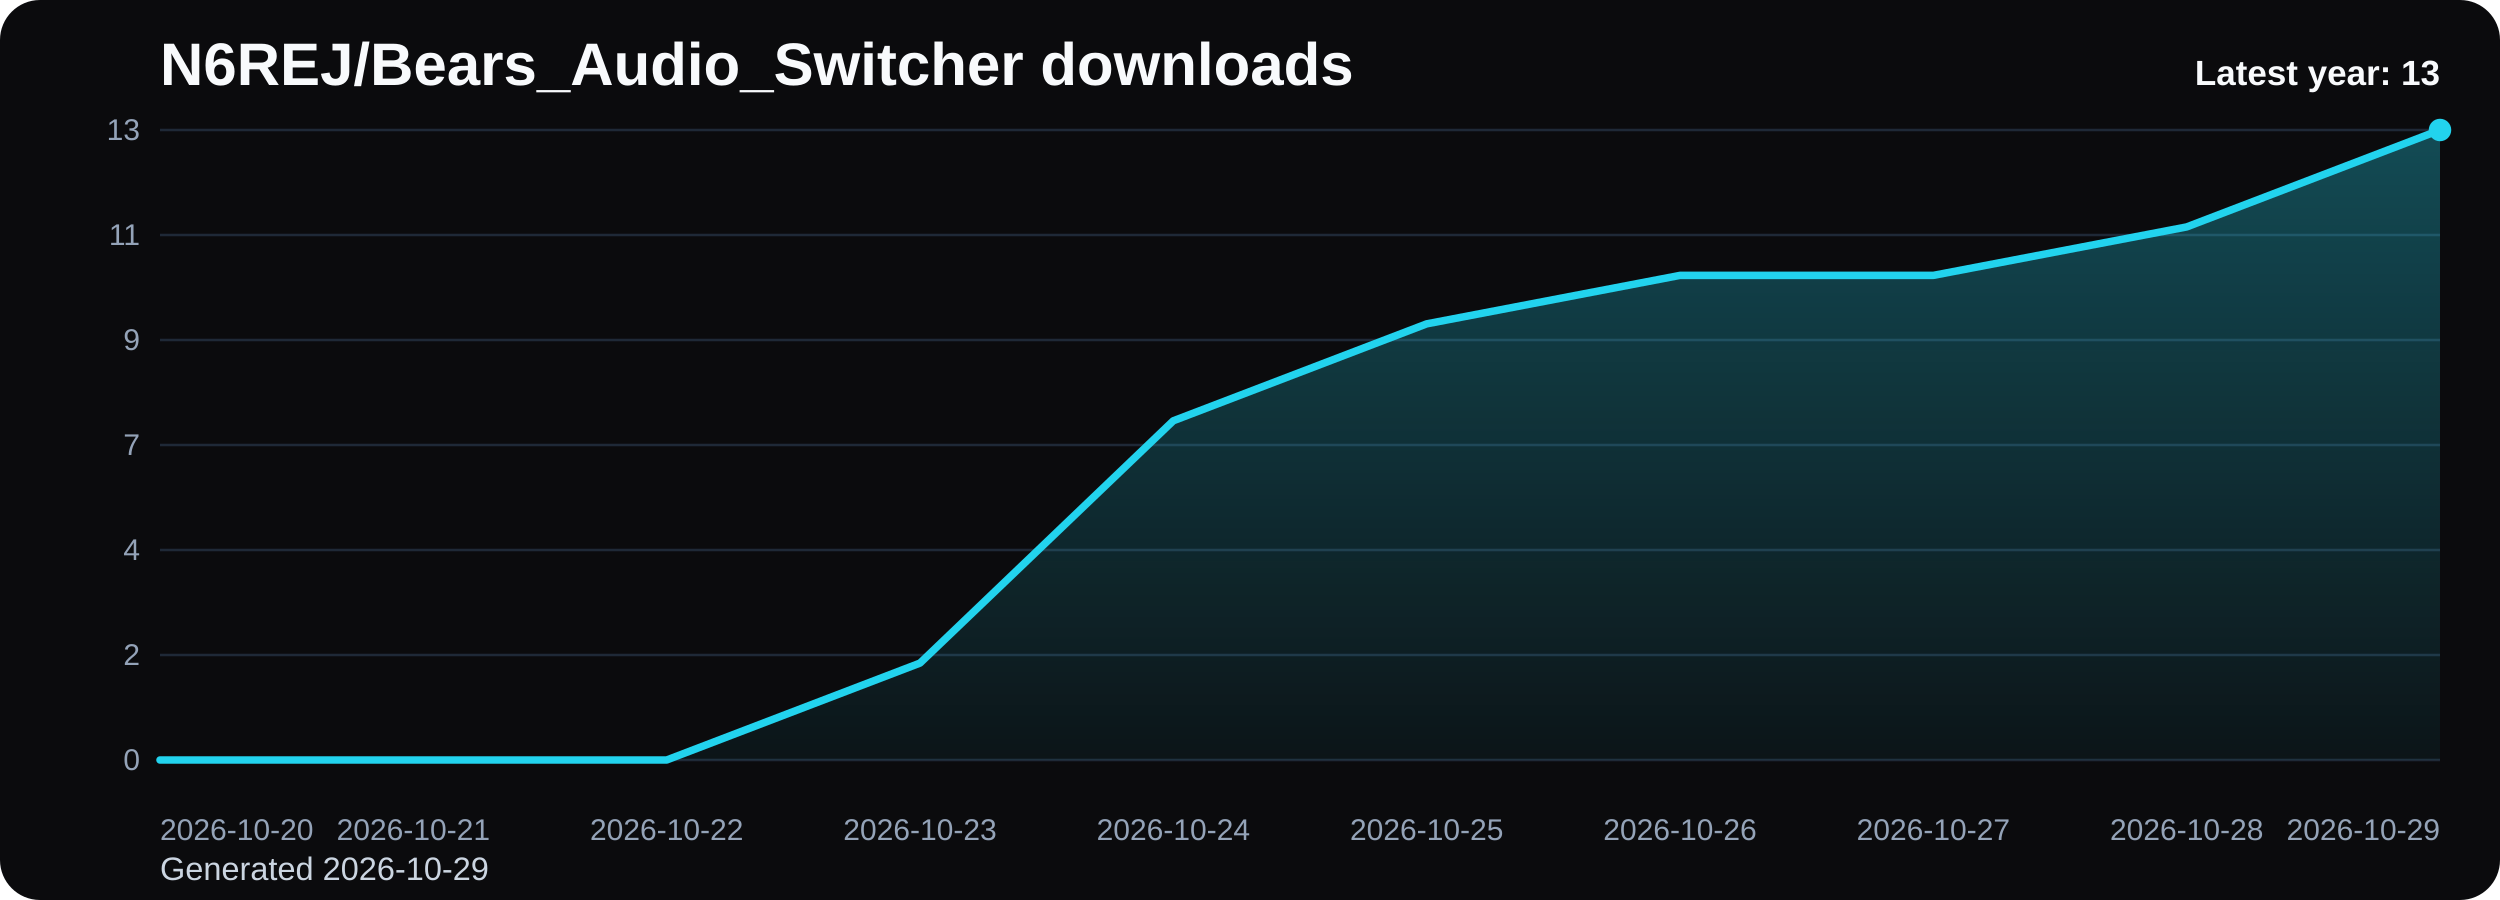
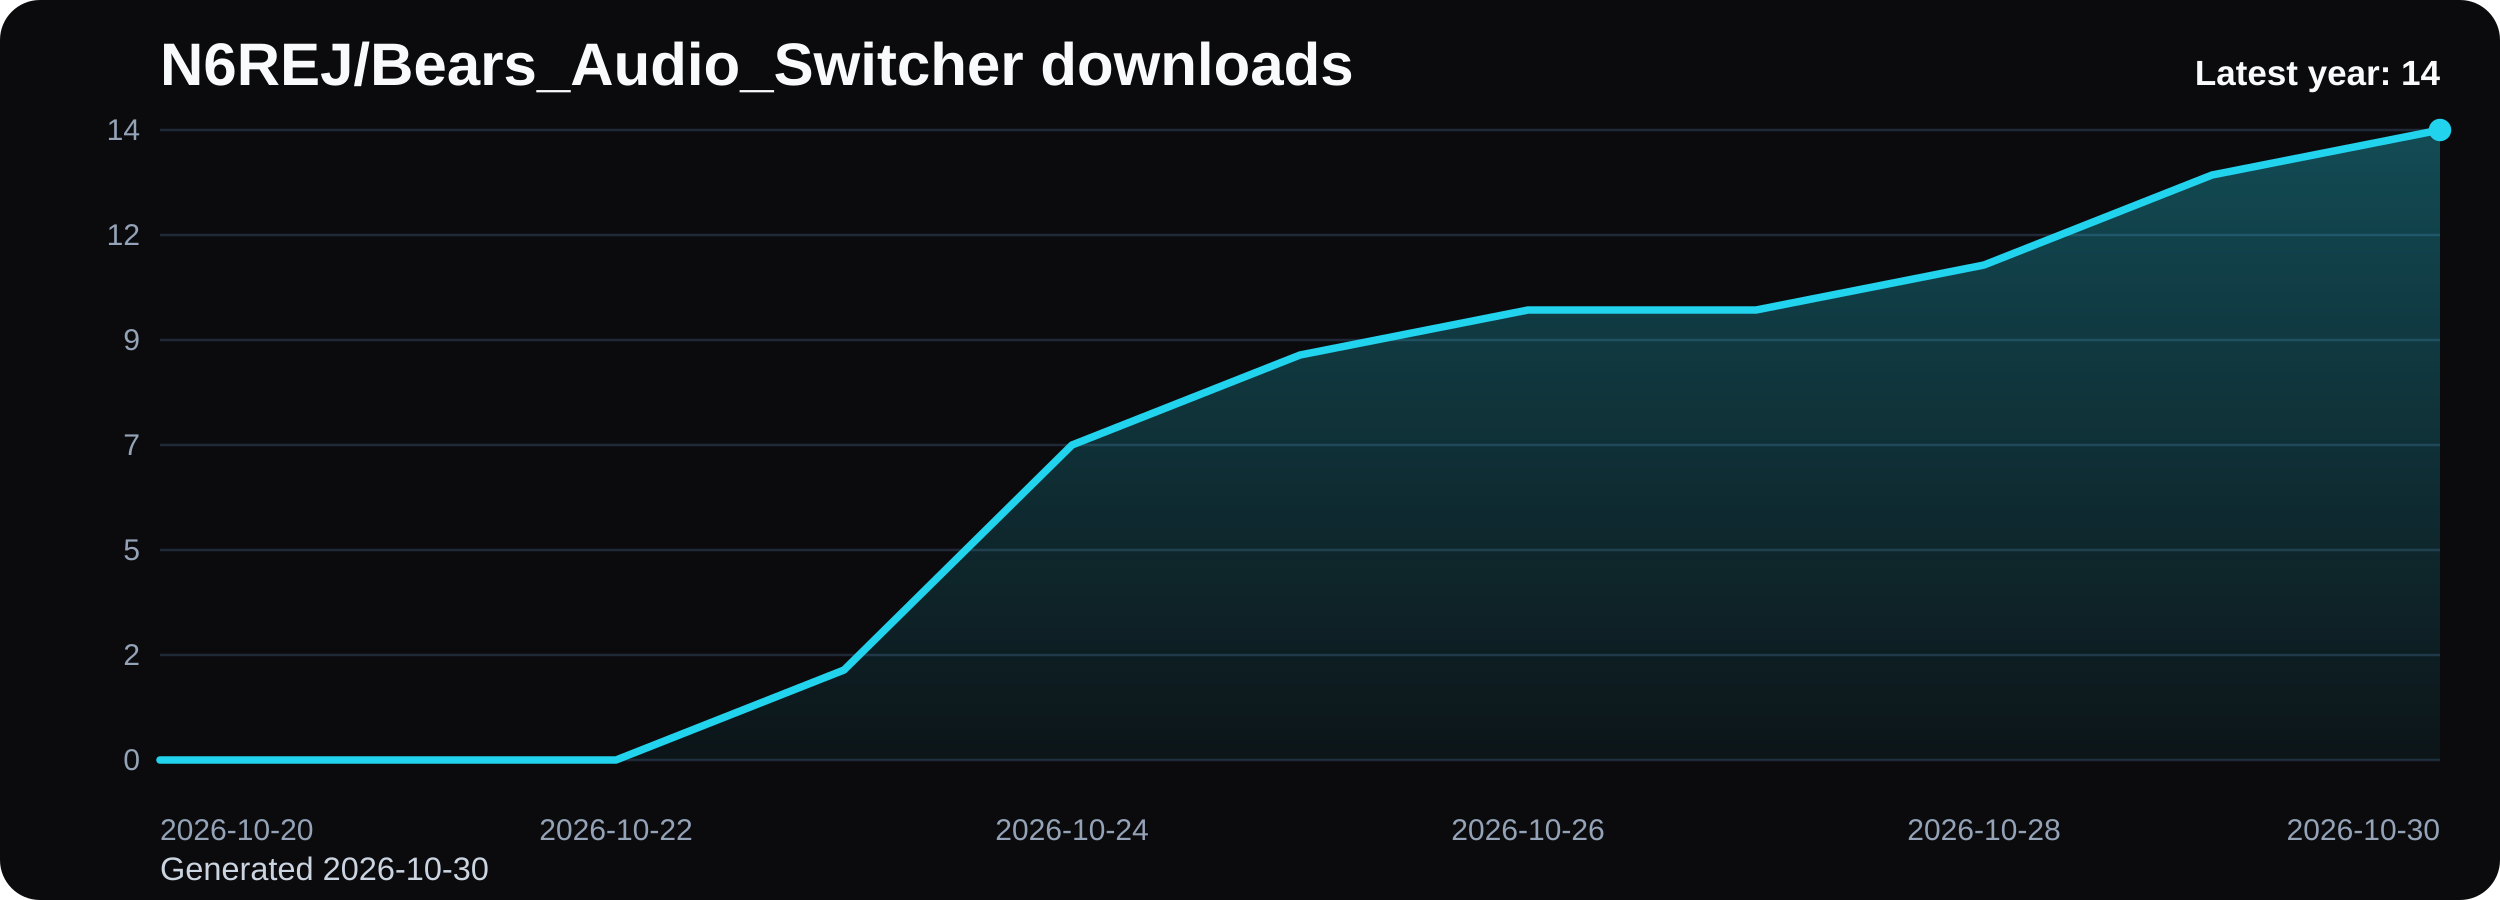
<svg xmlns="http://www.w3.org/2000/svg" viewBox="0 0 1000 360" role="img" aria-label="N6REJ/Bears_Audio_Switcher downloads chart">
  <defs>
    <linearGradient id="fill-yearly-black" x1="0" y1="0" x2="0" y2="1">
      <stop offset="0%" stop-color="#22d3ee" stop-opacity="0.32" />
      <stop offset="100%" stop-color="#22d3ee" stop-opacity="0.05" />
    </linearGradient>
    <style>
      .bg { fill: #0b0b0d; }
      .title { font: 700 24px Arial, sans-serif; fill: #f8fafc; }
      .sub { font: 400 13px Arial, sans-serif; fill: #cbd5e1; }
      .grid { stroke: #1f2937; stroke-width: 1; }
      .axis { font: 400 12px Arial, sans-serif; fill: #94a3b8; }
      .line { fill: none; stroke: #22d3ee; stroke-width: 3; stroke-linecap: round; stroke-linejoin: round; }
      .dot { fill: #22d3ee; }
      .value { font: 600 11px Arial, sans-serif; fill: #cbd5e1; }
      .latest { font: 700 14px Arial, sans-serif; fill: #f8fafc; }
    </style>
  </defs>
  <rect class="bg" x="0" y="0" width="1000" height="360" rx="16" />
  <text class="title" x="64" y="34">N6REJ/Bears_Audio_Switcher downloads</text>
-   <text class="sub" x="64" y="352">Generated 2026-10-29</text>
+   <text class="sub" x="64" y="352">Generated 2026-10-30</text>
  <line x1="64" y1="52.00" x2="976" y2="52.00" class="grid" />
-   <text x="56" y="56.00" text-anchor="end" class="axis">13</text>
+   <text x="56" y="56.00" text-anchor="end" class="axis">14</text>
  <line x1="64" y1="94.00" x2="976" y2="94.00" class="grid" />
-   <text x="56" y="98.00" text-anchor="end" class="axis">11</text>
+   <text x="56" y="98.00" text-anchor="end" class="axis">12</text>
  <line x1="64" y1="136.00" x2="976" y2="136.00" class="grid" />
  <text x="56" y="140.00" text-anchor="end" class="axis">9</text>
  <line x1="64" y1="178.00" x2="976" y2="178.00" class="grid" />
  <text x="56" y="182.00" text-anchor="end" class="axis">7</text>
  <line x1="64" y1="220.00" x2="976" y2="220.00" class="grid" />
-   <text x="56" y="224.00" text-anchor="end" class="axis">4</text>
+   <text x="56" y="224.00" text-anchor="end" class="axis">5</text>
  <line x1="64" y1="262.00" x2="976" y2="262.00" class="grid" />
  <text x="56" y="266.00" text-anchor="end" class="axis">2</text>
  <line x1="64" y1="304.00" x2="976" y2="304.00" class="grid" />
  <text x="56" y="308.00" text-anchor="end" class="axis">0</text>
-   <path d="M 64.00 304 L 64.00 304.00 L 165.33 304.00 L 266.67 304.00 L 368.00 265.23 L 469.33 168.31 L 570.67 129.54 L 672.00 110.15 L 773.33 110.15 L 874.67 90.77 L 976.00 52.00 L 976.00 304 Z" fill="url(#fill-yearly-black)" />
-   <polyline class="line" points="64.00,304.00 165.33,304.00 266.67,304.00 368.00,265.23 469.33,168.31 570.67,129.54 672.00,110.15 773.33,110.15 874.67,90.77 976.00,52.00" />
+   <path d="M 64.00 304 L 64.00 304.00 L 155.20 304.00 L 246.40 304.00 L 337.60 268.00 L 428.80 178.00 L 520.00 142.00 L 611.20 124.00 L 702.40 124.00 L 793.60 106.00 L 884.80 70.00 L 976.00 52.00 L 976.00 304 Z" fill="url(#fill-yearly-black)" />
+   <polyline class="line" points="64.00,304.00 155.20,304.00 246.40,304.00 337.60,268.00 428.80,178.00 520.00,142.00 611.20,124.00 702.40,124.00 793.60,106.00 884.80,70.00 976.00,52.00" />
  <circle class="dot" cx="976.00" cy="52.00" r="4.5" />
  <text class="axis" x="64.00" y="336" text-anchor="start">2026-10-20</text>
-   <text class="axis" x="165.33" y="336" text-anchor="middle">2026-10-21</text>
-   <text class="axis" x="266.67" y="336" text-anchor="middle">2026-10-22</text>
-   <text class="axis" x="368.00" y="336" text-anchor="middle">2026-10-23</text>
-   <text class="axis" x="469.33" y="336" text-anchor="middle">2026-10-24</text>
-   <text class="axis" x="570.67" y="336" text-anchor="middle">2026-10-25</text>
-   <text class="axis" x="672.00" y="336" text-anchor="middle">2026-10-26</text>
-   <text class="axis" x="773.33" y="336" text-anchor="middle">2026-10-27</text>
-   <text class="axis" x="874.67" y="336" text-anchor="middle">2026-10-28</text>
-   <text class="axis" x="976.00" y="336" text-anchor="end">2026-10-29</text>
-   <text class="latest" x="976" y="34" text-anchor="end">Latest year: 13</text>
+   <text class="axis" x="246.40" y="336" text-anchor="middle">2026-10-22</text>
+   <text class="axis" x="428.80" y="336" text-anchor="middle">2026-10-24</text>
+   <text class="axis" x="611.20" y="336" text-anchor="middle">2026-10-26</text>
+   <text class="axis" x="793.60" y="336" text-anchor="middle">2026-10-28</text>
+   <text class="axis" x="976.00" y="336" text-anchor="end">2026-10-30</text>
+   <text class="latest" x="976" y="34" text-anchor="end">Latest year: 14</text>
</svg>
